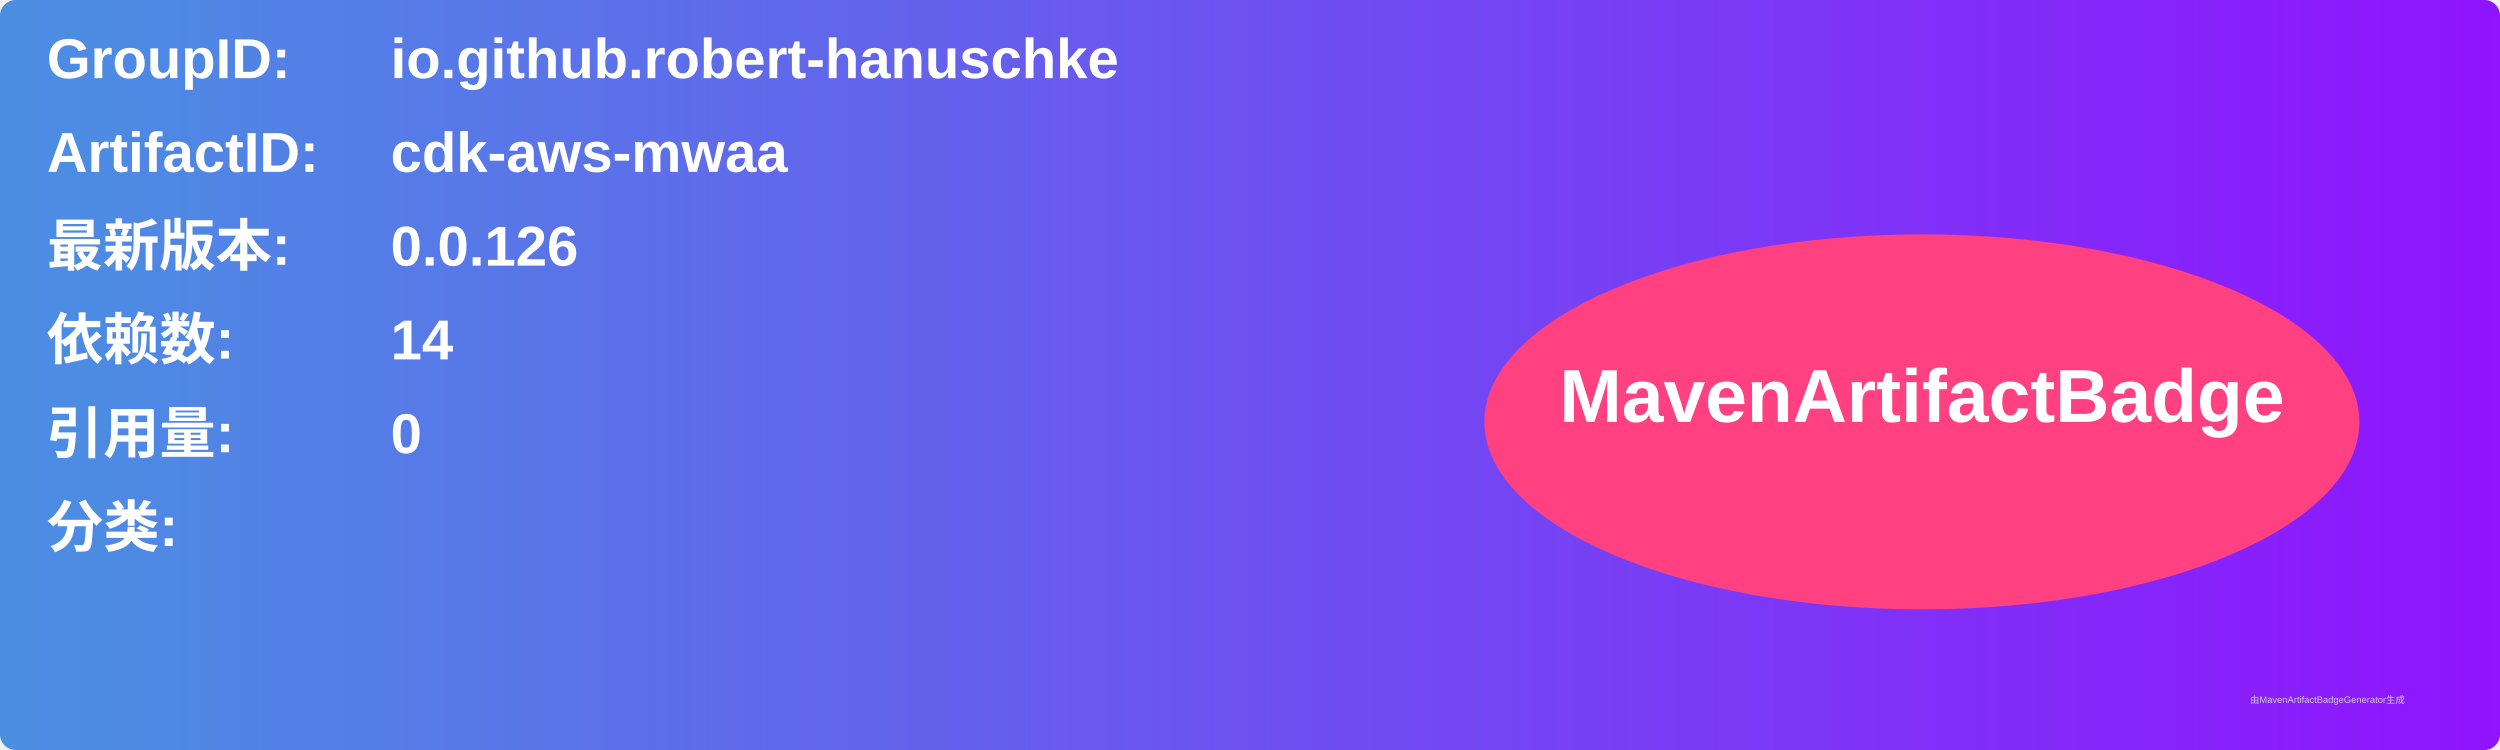
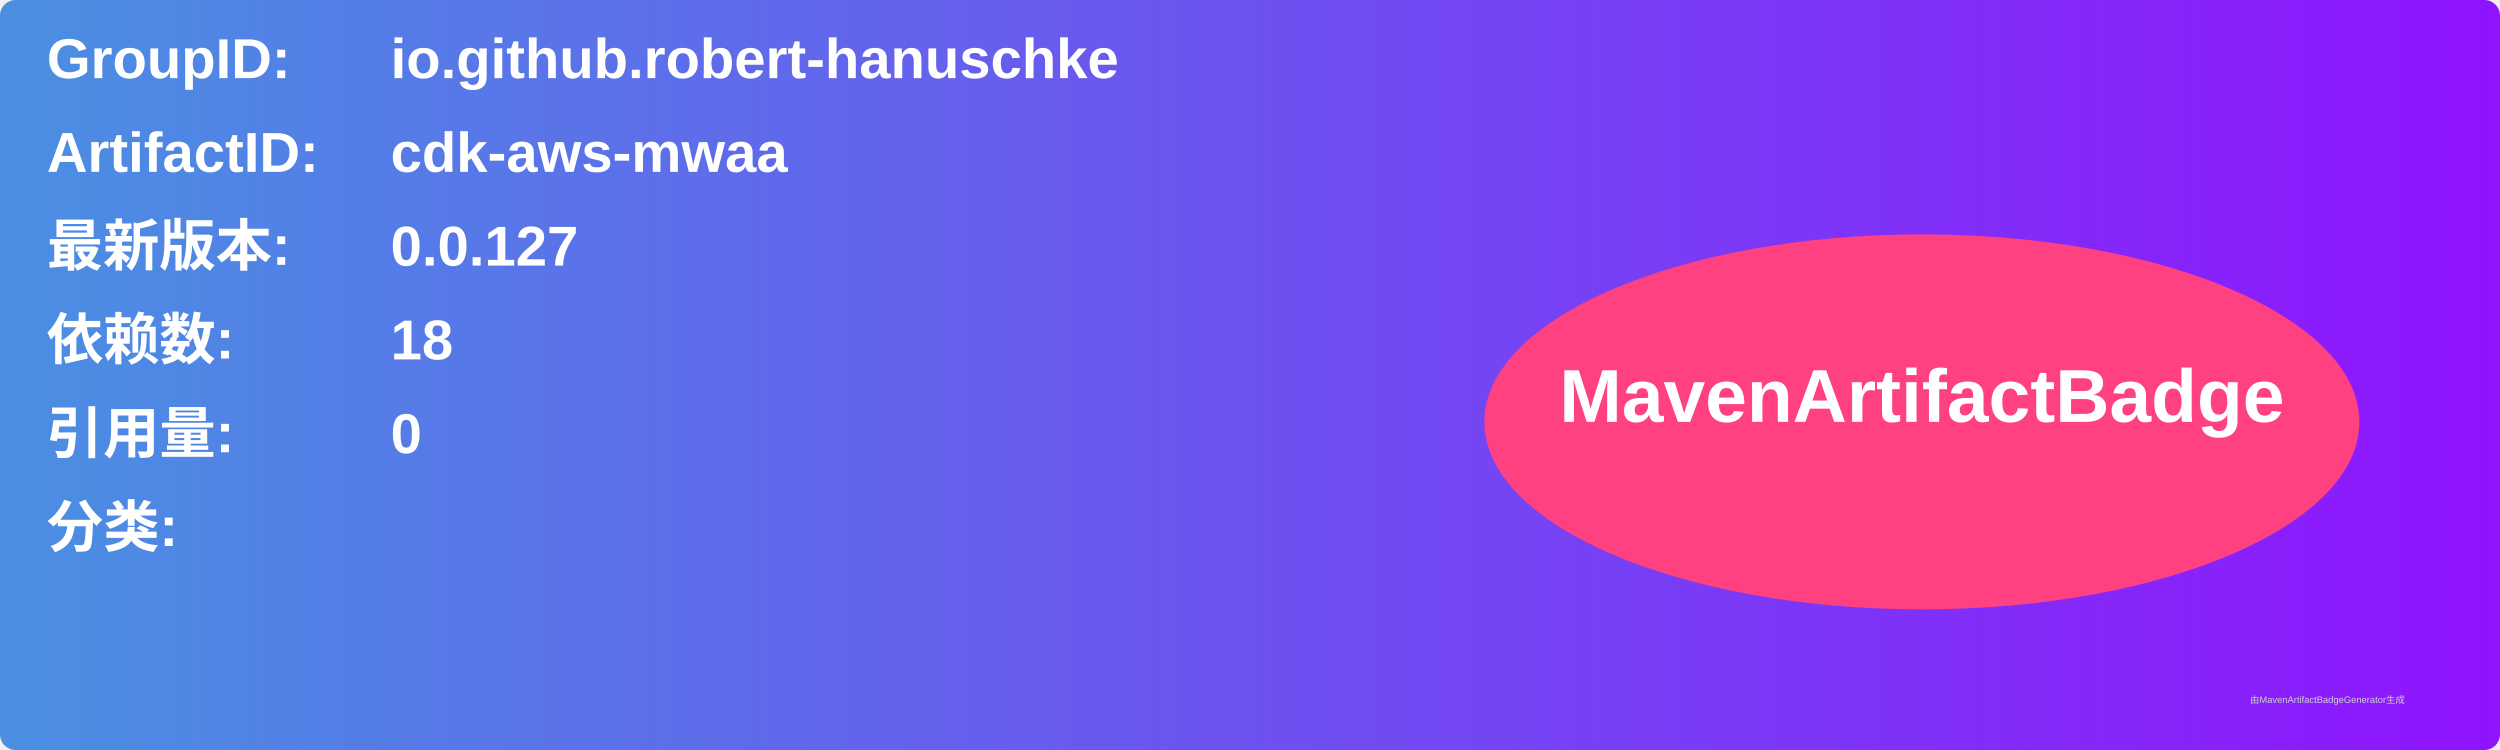
<svg xmlns="http://www.w3.org/2000/svg" width="800" height="240" viewBox="0 0 800 240">
  <linearGradient id="grad" x1="0%" y1="0%" x2="100%" y2="0%">
    <stop offset="0%" stop-color="#4a90e2" />
    <stop offset="100%" stop-color="#9013fe" />
  </linearGradient>
  <rect width="100%" height="100%" rx="5" ry="5" fill="url(#grad)" />
  <g transform="translate(15, 15)">
    <text x="0" y="10" font-family="Arial" font-size="18" fill="white" font-weight="bold" width="260">GroupID:</text>
    <text x="110" y="10" font-family="Arial" font-size="18" fill="white" font-weight="bold" width="460">io.github.robert-hanuschke</text>
    <text x="0" y="40" font-family="Arial" font-size="18" fill="white" font-weight="bold" width="260">ArtifactID:</text>
    <text x="110" y="40" font-family="Arial" font-size="18" fill="white" font-weight="bold" width="460">cdk-aws-mwaa</text>
    <text x="0" y="70" font-family="Arial" font-size="18" fill="white" font-weight="bold">最新版本:</text>
    <text x="110" y="70" font-family="Arial" font-size="18" fill="white" font-weight="bold">
-       <tspan font-weight="bold">0.0.126</tspan>
+       <tspan font-weight="bold">0.0.127</tspan>
    </text>
    <text x="0" y="100" font-family="Arial" font-size="18" fill="white" font-weight="bold">依赖数: </text>
    <text x="110" y="100" font-family="Arial" font-size="18" fill="white">
-       <tspan font-weight="bold">14</tspan>
+       <tspan font-weight="bold">18</tspan>
    </text>
    <text x="0" y="130" font-family="Arial" font-size="18" fill="white" font-weight="bold">引用量: </text>
    <text x="110" y="130" font-family="Arial" font-size="18" fill="white">
      <tspan font-weight="bold">0</tspan>
    </text>
    <text x="0" y="160" font-family="Arial" font-size="18" fill="white" font-weight="bold">分类:</text>
    <text x="10" y="190" font-family="Arial" font-size="10" fill="white">
      <tspan font-weight="bold" />
    </text>
    <ellipse cx="600" cy="120" rx="140" ry="60" fill="#ff4081" />
    <text x="600" y="120" text-anchor="middle" font-family="Arial" font-size="24" fill="white" font-weight="bold">MavenArtifactBadge</text>
  </g>
  <text x="720" y="225" font-family="Arial" font-size="3" fill="#d0d0d0">由MavenArtifactBadgeGenerator生成</text>
</svg>
